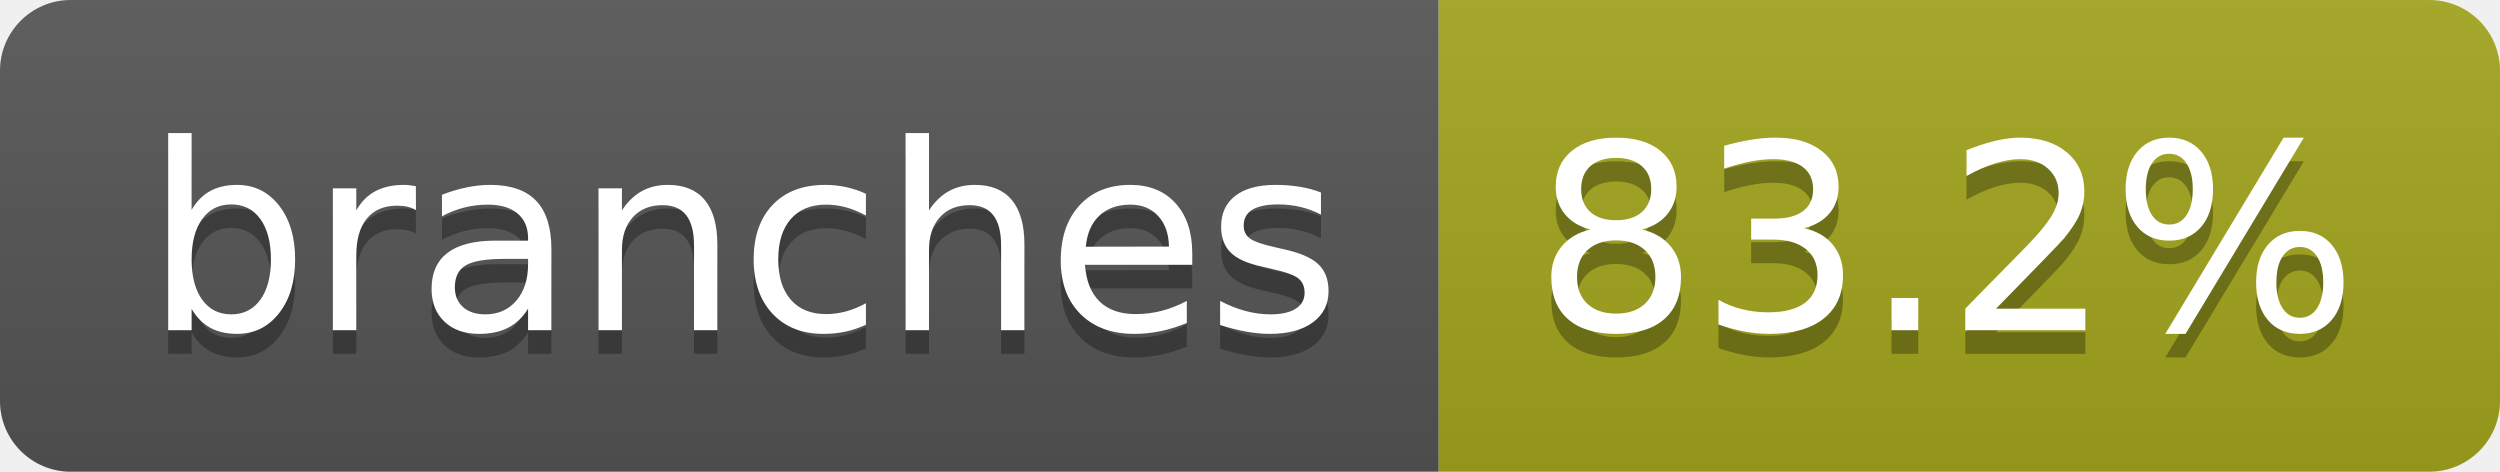
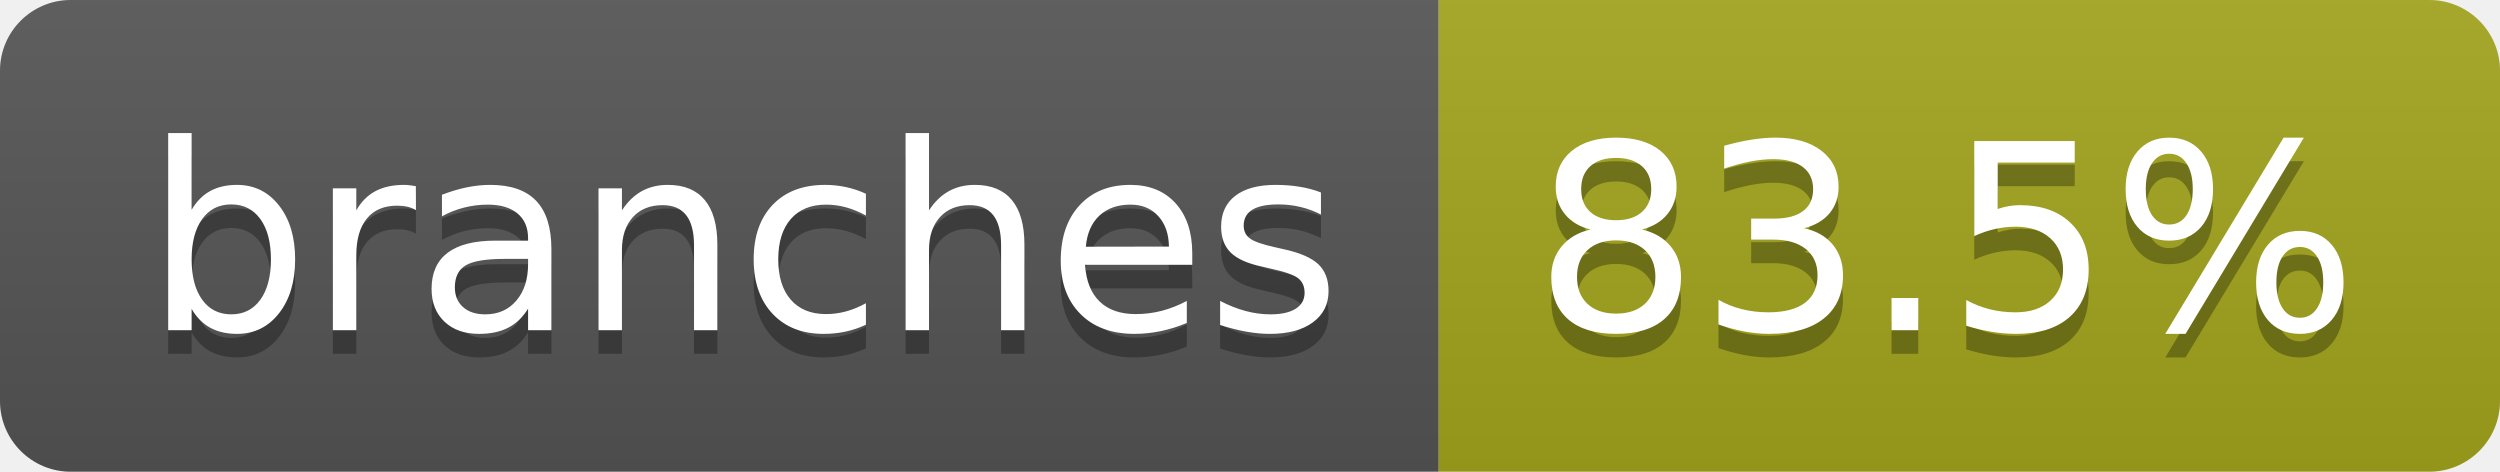
- <svg xmlns="http://www.w3.org/2000/svg" width="106" height="20" role="img" aria-label="branches: 83.2%">
+ <svg xmlns="http://www.w3.org/2000/svg" width="106" height="20" role="img" aria-label="branches: 83.5%">
  <linearGradient id="s" x2="0" y2="100%">
    <stop offset="0" stop-color="#bbb" stop-opacity=".1" />
    <stop offset="1" stop-opacity=".1" />
  </linearGradient>
  <clipPath id="r">
    <rect width="106" height="20" rx="3" fill="#fff" />
  </clipPath>
  <g clip-path="url(#r)">
    <rect width="61" height="20" fill="#555" />
    <rect x="61" width="45" height="20" fill="#a4a61d" />
    <rect width="106" height="20" fill="url(#s)" />
  </g>
  <g fill="#fff" text-anchor="middle" font-family="Verdana,Geneva,DejaVu Sans,sans-serif" text-rendering="geometricPrecision" font-size="110">
    <text aria-hidden="true" x="315" y="150" fill="#010101" fill-opacity=".3" transform="scale(.1)" textLength="507">branches</text>
    <text x="315" y="140" transform="scale(.1)" fill="#fff" textLength="507">branches</text>
-     <text aria-hidden="true" x="825" y="150" fill="#010101" fill-opacity=".3" transform="scale(.1)" textLength="350">83.2%</text>
-     <text x="825" y="140" transform="scale(.1)" fill="#fff" textLength="350">83.2%</text>
+     <text aria-hidden="true" x="825" y="150" fill="#010101" fill-opacity=".3" transform="scale(.1)" textLength="350">83.5%</text>
+     <text x="825" y="140" transform="scale(.1)" fill="#fff" textLength="350">83.5%</text>
  </g>
</svg>
